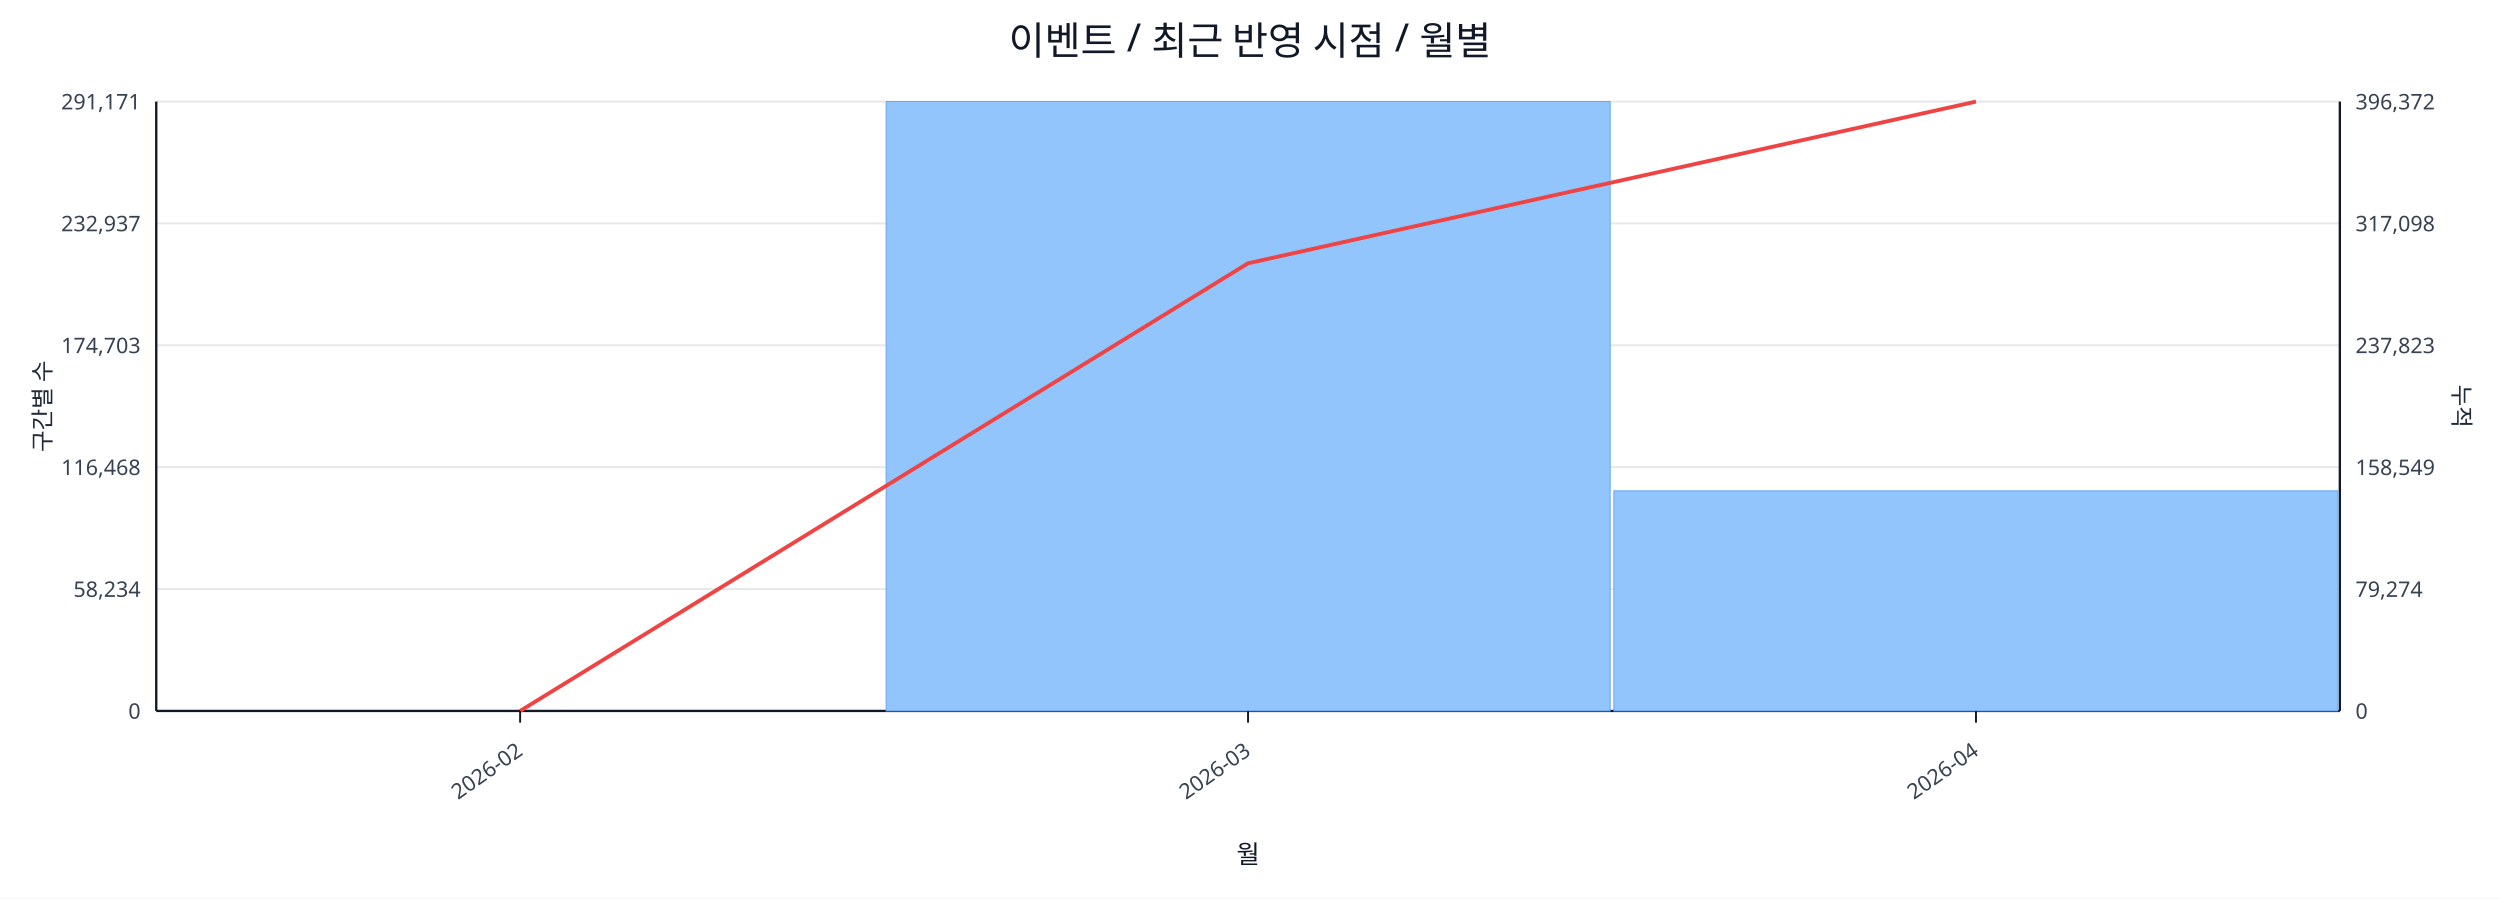
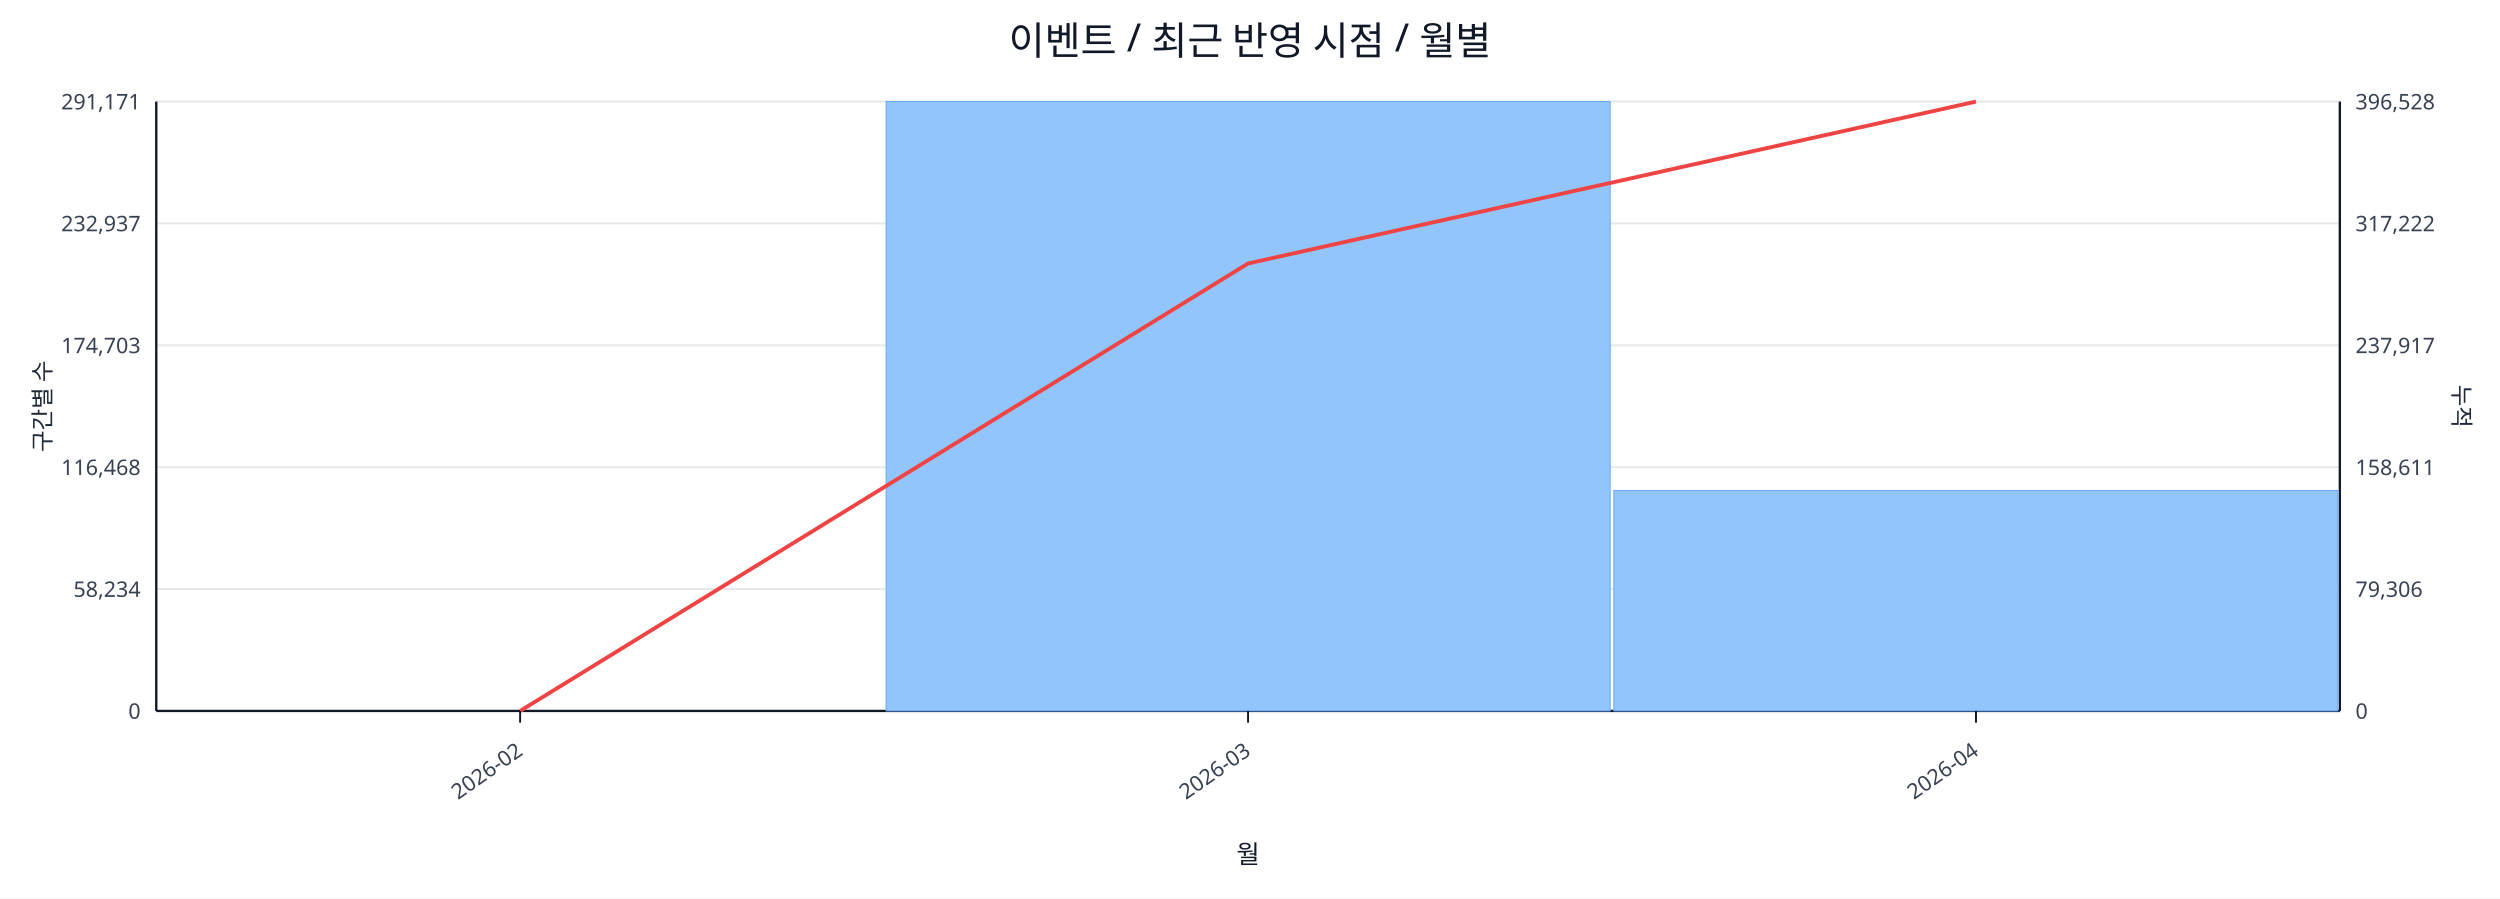
<svg xmlns="http://www.w3.org/2000/svg" width="1280" height="460" viewBox="0 0 1280 460">
  <rect x="0" y="0" width="100%" height="100%" fill="#ffffff" />
  <text x="640.0" y="28" font-size="20" text-anchor="middle" font-family="sans-serif" fill="#111827">이벤트 / 최근 반영 시점 / 월별</text>
  <line x1="80.0" y1="52.0" x2="1198.0" y2="52.0" stroke="#e5e7eb" stroke-width="1" />
  <text x="72.0" y="56.0" font-size="11" text-anchor="end" font-family="sans-serif" fill="#374151">291,171</text>
-   <text x="1206.0" y="56.0" font-size="11" text-anchor="start" font-family="sans-serif" fill="#374151">396,372</text>
+   <text x="1206.0" y="56.0" font-size="11" text-anchor="start" font-family="sans-serif" fill="#374151">396,528</text>
  <line x1="80.0" y1="114.4" x2="1198.0" y2="114.4" stroke="#e5e7eb" stroke-width="1" />
  <text x="72.0" y="118.4" font-size="11" text-anchor="end" font-family="sans-serif" fill="#374151">232,937</text>
-   <text x="1206.0" y="118.4" font-size="11" text-anchor="start" font-family="sans-serif" fill="#374151">317,098</text>
+   <text x="1206.0" y="118.4" font-size="11" text-anchor="start" font-family="sans-serif" fill="#374151">317,222</text>
  <line x1="80.0" y1="176.8" x2="1198.0" y2="176.8" stroke="#e5e7eb" stroke-width="1" />
  <text x="72.0" y="180.8" font-size="11" text-anchor="end" font-family="sans-serif" fill="#374151">174,703</text>
-   <text x="1206.0" y="180.8" font-size="11" text-anchor="start" font-family="sans-serif" fill="#374151">237,823</text>
+   <text x="1206.0" y="180.8" font-size="11" text-anchor="start" font-family="sans-serif" fill="#374151">237,917</text>
  <line x1="80.0" y1="239.2" x2="1198.0" y2="239.2" stroke="#e5e7eb" stroke-width="1" />
  <text x="72.0" y="243.2" font-size="11" text-anchor="end" font-family="sans-serif" fill="#374151">116,468</text>
-   <text x="1206.0" y="243.2" font-size="11" text-anchor="start" font-family="sans-serif" fill="#374151">158,549</text>
+   <text x="1206.0" y="243.2" font-size="11" text-anchor="start" font-family="sans-serif" fill="#374151">158,611</text>
  <line x1="80.0" y1="301.6" x2="1198.0" y2="301.6" stroke="#e5e7eb" stroke-width="1" />
  <text x="72.0" y="305.6" font-size="11" text-anchor="end" font-family="sans-serif" fill="#374151">58,234</text>
-   <text x="1206.0" y="305.6" font-size="11" text-anchor="start" font-family="sans-serif" fill="#374151">79,274</text>
+   <text x="1206.0" y="305.6" font-size="11" text-anchor="start" font-family="sans-serif" fill="#374151">79,306</text>
  <line x1="80.0" y1="364.0" x2="1198.0" y2="364.0" stroke="#e5e7eb" stroke-width="1" />
  <text x="72.0" y="368.0" font-size="11" text-anchor="end" font-family="sans-serif" fill="#374151">0</text>
  <text x="1206.0" y="368.0" font-size="11" text-anchor="start" font-family="sans-serif" fill="#374151">0</text>
  <line x1="80.0" y1="364.0" x2="1198.0" y2="364.0" stroke="#111827" stroke-width="1.2" />
  <line x1="80.0" y1="52.0" x2="80.0" y2="364.0" stroke="#111827" stroke-width="1.2" />
  <line x1="1198.0" y1="52.0" x2="1198.0" y2="364.0" stroke="#111827" stroke-width="1.2" />
  <rect x="81.0" y="364.0" width="370.7" height="0.0" fill="#93c5fd" stroke="#60a5fa" stroke-width="0.5" />
  <rect x="453.7" y="52.0" width="370.7" height="312.0" fill="#93c5fd" stroke="#60a5fa" stroke-width="0.5" />
-   <rect x="826.3" y="251.3" width="370.7" height="112.7" fill="#93c5fd" stroke="#60a5fa" stroke-width="0.5" />
-   <polyline fill="none" stroke="#ef4444" stroke-width="2" points="266.3,364.0 639.0,134.8 1011.7,52.0" />
+   <rect x="826.3" y="251.1" width="370.7" height="112.9" fill="#93c5fd" stroke="#60a5fa" stroke-width="0.5" />
+   <polyline fill="none" stroke="#ef4444" stroke-width="2" points="266.3,364.0 639.0,134.9 1011.7,52.0" />
  <line x1="266.3" y1="364.0" x2="266.3" y2="370.0" stroke="#111827" stroke-width="1" />
  <text x="268.3" y="386.0" font-size="11" text-anchor="end" transform="rotate(-35 268.3 386.0)" font-family="sans-serif" fill="#374151">2026-02</text>
  <line x1="639.0" y1="364.0" x2="639.0" y2="370.0" stroke="#111827" stroke-width="1" />
  <text x="641.0" y="386.0" font-size="11" text-anchor="end" transform="rotate(-35 641.0 386.0)" font-family="sans-serif" fill="#374151">2026-03</text>
  <line x1="1011.7" y1="364.0" x2="1011.7" y2="370.0" stroke="#111827" stroke-width="1" />
  <text x="1013.7" y="386.0" font-size="11" text-anchor="end" transform="rotate(-35 1013.7 386.0)" font-family="sans-serif" fill="#374151">2026-04</text>
  <text x="26" y="208.0" font-size="12" transform="rotate(-90 26 208.0)" text-anchor="middle" font-family="sans-serif" fill="#1f2937">구간별 수</text>
  <text x="1256.0" y="208.0" font-size="12" transform="rotate(90 1256.0 208.0)" text-anchor="middle" font-family="sans-serif" fill="#1f2937">누적</text>
  <text x="639.0" y="442.0" font-size="13" text-anchor="middle" font-family="sans-serif" fill="#111827">월</text>
</svg>
